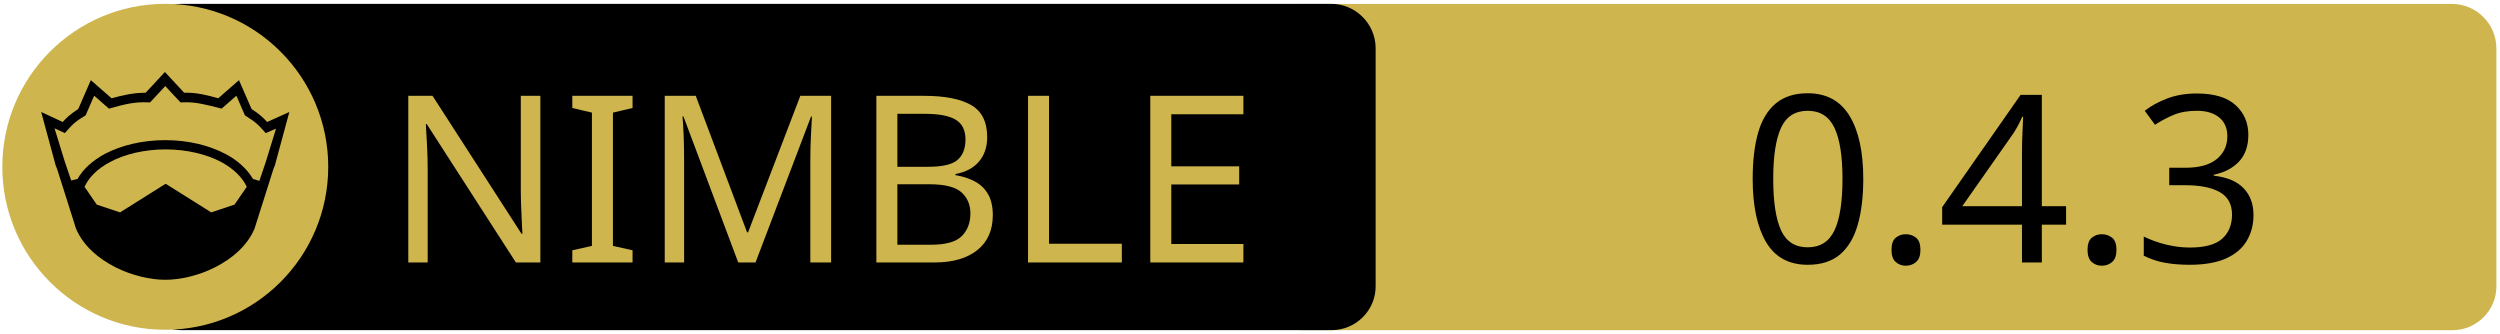
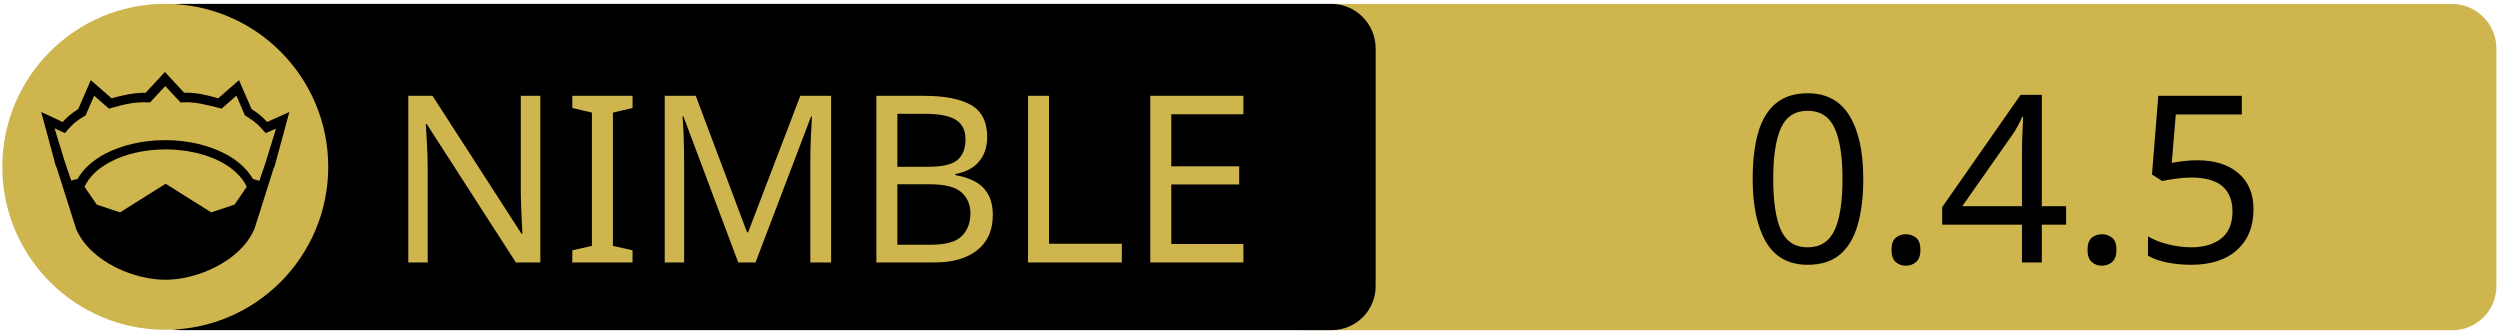
<svg xmlns="http://www.w3.org/2000/svg" xmlns:xlink="http://www.w3.org/1999/xlink" width="675" height="90" xml:space="preserve" version="1.1">
  <a xlink:href="https://github.com/capocasa/streamhttp">
    <g>
      <path fill="#CEB54D" id="svg_15" d="m662.123,89.159l-310.5,0c-6.6,0 -12,-5.4 -12,-12l0,-64.1c0,-6.6 5.4,-12 12,-12l310.4,0c6.6,0 12,5.4 12,12l0,64.1c0.1,6.6 -5.3,12 -11.9,12z" />
      <path id="svg_1" d="m359.524,89.139l-310.5,0c-6.6,0 -12,-5.4 -12,-12l0,-64.1c0,-6.6 5.4,-12 12,-12l310.4,0c6.6,0 12,5.4 12,12l0,64.1c0.1,6.6 -5.3,12 -11.9,12z" />
      <rect id="svg_2" fill="none" height="45.9" width="315.3" class="st0" y="24.539" x="60.224" />
      <circle id="svg_4" fill="#CEB54D" r="44" cy="45.039" cx="44.624" class="st1" />
      <g id="XMLID_4_">
        <path id="svg_5" d="m78.124,30.239l-3.9,14.4l-0.4,1l-5.1,16.1c0,0 0,0 0,0c-2,4.7 -6.1,8.1 -10.6,10.4c-4.5,2.3 -9.5,3.4 -13.5,3.4c-4,0 -8.9,-1.1 -13.5,-3.4c-4.5,-2.3 -8.6,-5.7 -10.6,-10.4c0,0 0,0 0,0l-5.1,-16.1l-0.4,-1l-3.9,-14.4l5.8,2.7c0.9,-1 2,-2.1 4.2,-3.5l3.4,-7.8l5.6,4.9c2.9,-0.8 5.8,-1.5 9.2,-1.5l5.2,-5.6l5.2,5.6c3.4,-0.1 6.4,0.7 9.2,1.5l5.6,-4.9l3.4,7.8c2.2,1.4 3.3,2.5 4.2,3.5l6,-2.7z" />
        <g id="XMLID_6_">
          <g id="svg_6">
            <path id="svg_7" fill="#CEB54D" d="m66.624,50.439l-3.3,4.8l-6.3,2.1l-12.1,-7.6c-0.1,-0.1 -0.3,-0.1 -0.4,0l-12.1,7.6l-6.3,-2.1l-3.3,-4.8c1.2,-2.6 3.5,-4.9 6.9,-6.7c3.9,-2.1 9.2,-3.4 15,-3.4c5.7,0 11,1.3 15,3.4c3.3,1.8 5.7,4.1 6.9,6.7z" class="st1" />
          </g>
          <g id="svg_8" />
        </g>
        <g id="XMLID_5_">
          <g id="svg_9">
            <path id="svg_10" fill="#CEB54D" d="m74.524,34.739l-2.8,9.1l-1.7,5l-1.6,-0.5c0,0 -0.1,0 -0.1,0c-1.6,-2.7 -4.2,-5.1 -7.5,-6.8c-4.4,-2.3 -10,-3.7 -16.2,-3.7c-6.2,0 -11.9,1.4 -16.3,3.7c-3.3,1.8 -5.9,4.1 -7.4,6.8c0,0 -0.1,0 -0.1,0l-1.6,0.4l-1.7,-5l-2.8,-9.1l2.8,1.3l0.6,-0.7c1.2,-1.3 1.8,-2.2 4.7,-3.9l0.3,-0.2l2.3,-5.3l4,3.5l0.7,-0.2c3.2,-0.9 6.3,-1.7 9.8,-1.5l0.6,0l4.1,-4.4l4.1,4.4l0.6,0c3.5,-0.2 6.5,0.7 9.8,1.5l0.7,0.2l4,-3.5l2.3,5.3l0.3,0.2c2.9,1.8 3.5,2.6 4.7,3.9l0.6,0.7l2.8,-1.2z" class="st1" />
          </g>
          <g id="svg_11" />
        </g>
      </g>
      <text x="-442" y="-350.021" id="svg_16" font-size="63px" font-family="'PT Sans Caption', 'Tahoma', 'Helvetica Neue Medium', 'PT Sans', sans-serif" fill="#CEB54D" class="st1 st2 st3" transform="matrix(1 0 0 1 546.13 420.879)">NIMBLE</text>
-       <text x="-76.0" y="-350.012" id="svg_17" font-size="63.012px" font-family="'PT Sans Caption', 'Tahoma', 'Helvetica Neue Medium', 'PT Sans', sans-serif" fill="#000000" class="st1 st2 st3" transform="matrix(1 0 0 1 546.13 420.879)">0.4.3</text>
+       <text x="-76.0" y="-350.012" id="svg_17" font-size="63.012px" font-family="'PT Sans Caption', 'Tahoma', 'Helvetica Neue Medium', 'PT Sans', sans-serif" fill="#000000" class="st1 st2 st3" transform="matrix(1 0 0 1 546.13 420.879)">0.4.5</text>
    </g>
  </a>
</svg>
